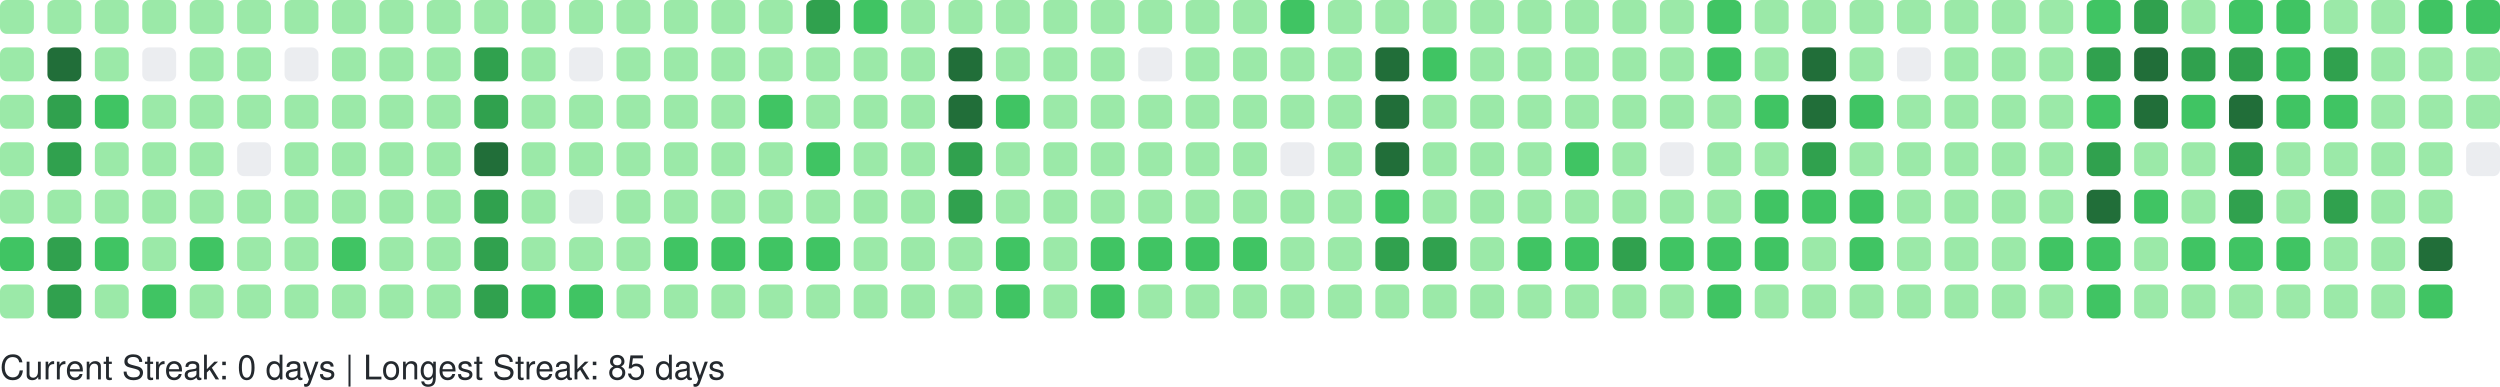
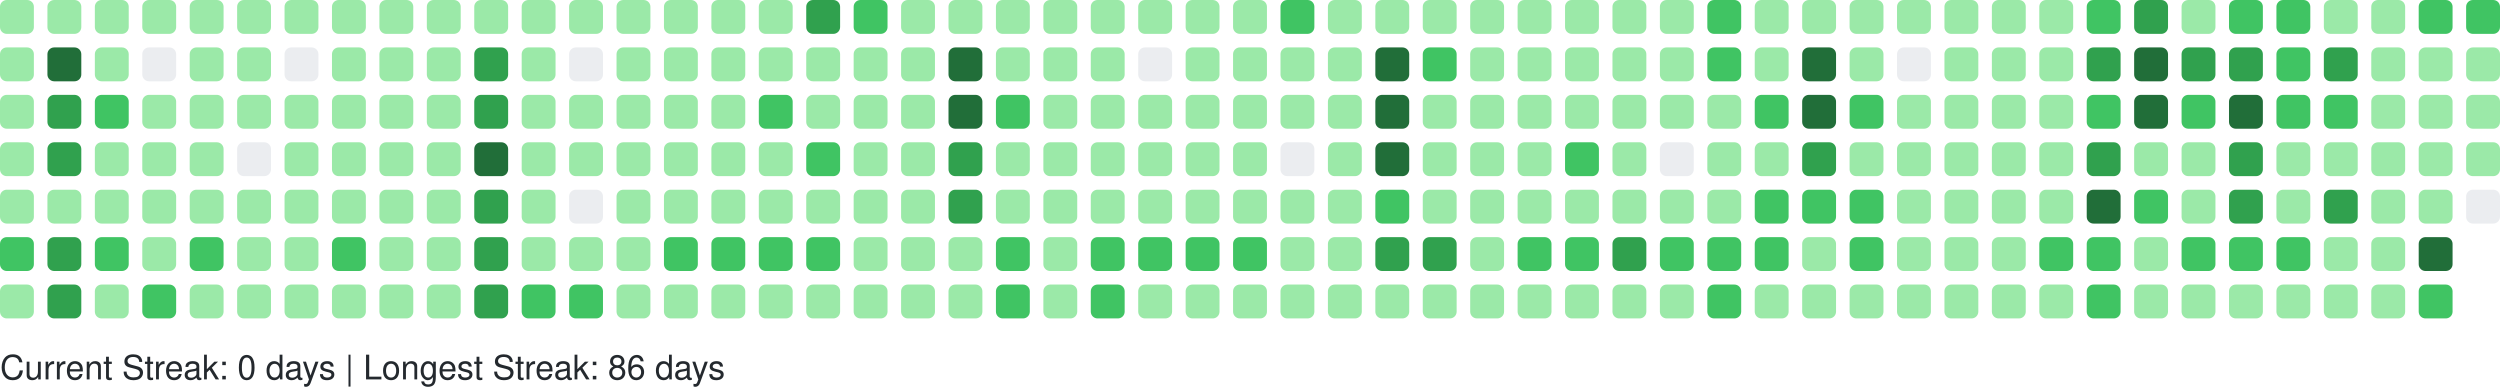
<svg xmlns="http://www.w3.org/2000/svg" width="738" height="114" viewBox="0 0 738 114" role="img" aria-label="GitHub Contributions Heatmap">
  <style>
    text { font-family: -apple-system, BlinkMacSystemFont, "Segoe UI", Helvetica, Arial, sans-serif; font-size: 10px; fill: #24292e; }
  </style>
  <g>
    <rect x="0" y="0" width="10" height="10" rx="2" ry="2" fill="#9be9a8" role="img" aria-label="5 contributions on 2025-09-21">
      </rect>
    <rect x="0" y="14" width="10" height="10" rx="2" ry="2" fill="#9be9a8" role="img" aria-label="7 contributions on 2025-09-22">
      </rect>
    <rect x="0" y="28" width="10" height="10" rx="2" ry="2" fill="#9be9a8" role="img" aria-label="1 contributions on 2025-09-23">
      </rect>
    <rect x="0" y="42" width="10" height="10" rx="2" ry="2" fill="#9be9a8" role="img" aria-label="8 contributions on 2025-09-24">
      </rect>
    <rect x="0" y="56" width="10" height="10" rx="2" ry="2" fill="#9be9a8" role="img" aria-label="6 contributions on 2025-09-25">
      </rect>
    <rect x="0" y="70" width="10" height="10" rx="2" ry="2" fill="#40c463" role="img" aria-label="16 contributions on 2025-09-26">
      </rect>
    <rect x="0" y="84" width="10" height="10" rx="2" ry="2" fill="#9be9a8" role="img" aria-label="2 contributions on 2025-09-27">
      </rect>
    <rect x="14" y="0" width="10" height="10" rx="2" ry="2" fill="#9be9a8" role="img" aria-label="9 contributions on 2025-09-28">
      </rect>
    <rect x="14" y="14" width="10" height="10" rx="2" ry="2" fill="#216e39" role="img" aria-label="38 contributions on 2025-09-29">
      </rect>
    <rect x="14" y="28" width="10" height="10" rx="2" ry="2" fill="#30a14e" role="img" aria-label="33 contributions on 2025-09-30">
      </rect>
    <rect x="14" y="42" width="10" height="10" rx="2" ry="2" fill="#30a14e" role="img" aria-label="35 contributions on 2025-10-01">
      </rect>
    <rect x="14" y="56" width="10" height="10" rx="2" ry="2" fill="#9be9a8" role="img" aria-label="11 contributions on 2025-10-02">
      </rect>
    <rect x="14" y="70" width="10" height="10" rx="2" ry="2" fill="#30a14e" role="img" aria-label="31 contributions on 2025-10-03">
      </rect>
    <rect x="14" y="84" width="10" height="10" rx="2" ry="2" fill="#30a14e" role="img" aria-label="26 contributions on 2025-10-04">
      </rect>
    <rect x="28" y="0" width="10" height="10" rx="2" ry="2" fill="#9be9a8" role="img" aria-label="10 contributions on 2025-10-05">
      </rect>
    <rect x="28" y="14" width="10" height="10" rx="2" ry="2" fill="#9be9a8" role="img" aria-label="11 contributions on 2025-10-06">
      </rect>
    <rect x="28" y="28" width="10" height="10" rx="2" ry="2" fill="#40c463" role="img" aria-label="13 contributions on 2025-10-07">
      </rect>
    <rect x="28" y="42" width="10" height="10" rx="2" ry="2" fill="#9be9a8" role="img" aria-label="6 contributions on 2025-10-08">
      </rect>
    <rect x="28" y="56" width="10" height="10" rx="2" ry="2" fill="#9be9a8" role="img" aria-label="5 contributions on 2025-10-09">
      </rect>
    <rect x="28" y="70" width="10" height="10" rx="2" ry="2" fill="#40c463" role="img" aria-label="19 contributions on 2025-10-10">
      </rect>
    <rect x="28" y="84" width="10" height="10" rx="2" ry="2" fill="#9be9a8" role="img" aria-label="10 contributions on 2025-10-11">
      </rect>
    <rect x="42" y="0" width="10" height="10" rx="2" ry="2" fill="#9be9a8" role="img" aria-label="3 contributions on 2025-10-12">
      </rect>
    <rect x="42" y="14" width="10" height="10" rx="2" ry="2" fill="#ebedf0" role="img" aria-label="0 contributions on 2025-10-13">
      </rect>
    <rect x="42" y="28" width="10" height="10" rx="2" ry="2" fill="#9be9a8" role="img" aria-label="4 contributions on 2025-10-14">
      </rect>
    <rect x="42" y="42" width="10" height="10" rx="2" ry="2" fill="#9be9a8" role="img" aria-label="6 contributions on 2025-10-15">
      </rect>
    <rect x="42" y="56" width="10" height="10" rx="2" ry="2" fill="#9be9a8" role="img" aria-label="5 contributions on 2025-10-16">
      </rect>
    <rect x="42" y="70" width="10" height="10" rx="2" ry="2" fill="#9be9a8" role="img" aria-label="8 contributions on 2025-10-17">
      </rect>
    <rect x="42" y="84" width="10" height="10" rx="2" ry="2" fill="#40c463" role="img" aria-label="12 contributions on 2025-10-18">
      </rect>
    <rect x="56" y="0" width="10" height="10" rx="2" ry="2" fill="#9be9a8" role="img" aria-label="4 contributions on 2025-10-19">
      </rect>
    <rect x="56" y="14" width="10" height="10" rx="2" ry="2" fill="#9be9a8" role="img" aria-label="2 contributions on 2025-10-20">
      </rect>
    <rect x="56" y="28" width="10" height="10" rx="2" ry="2" fill="#9be9a8" role="img" aria-label="1 contributions on 2025-10-21">
      </rect>
    <rect x="56" y="42" width="10" height="10" rx="2" ry="2" fill="#9be9a8" role="img" aria-label="5 contributions on 2025-10-22">
      </rect>
    <rect x="56" y="56" width="10" height="10" rx="2" ry="2" fill="#9be9a8" role="img" aria-label="6 contributions on 2025-10-23">
      </rect>
    <rect x="56" y="70" width="10" height="10" rx="2" ry="2" fill="#40c463" role="img" aria-label="13 contributions on 2025-10-24">
      </rect>
    <rect x="56" y="84" width="10" height="10" rx="2" ry="2" fill="#9be9a8" role="img" aria-label="4 contributions on 2025-10-25">
      </rect>
    <rect x="70" y="0" width="10" height="10" rx="2" ry="2" fill="#9be9a8" role="img" aria-label="10 contributions on 2025-10-26">
      </rect>
    <rect x="70" y="14" width="10" height="10" rx="2" ry="2" fill="#9be9a8" role="img" aria-label="1 contributions on 2025-10-27">
      </rect>
    <rect x="70" y="28" width="10" height="10" rx="2" ry="2" fill="#9be9a8" role="img" aria-label="2 contributions on 2025-10-28">
      </rect>
    <rect x="70" y="42" width="10" height="10" rx="2" ry="2" fill="#ebedf0" role="img" aria-label="0 contributions on 2025-10-29">
      </rect>
    <rect x="70" y="56" width="10" height="10" rx="2" ry="2" fill="#9be9a8" role="img" aria-label="6 contributions on 2025-10-30">
      </rect>
    <rect x="70" y="70" width="10" height="10" rx="2" ry="2" fill="#9be9a8" role="img" aria-label="10 contributions on 2025-10-31">
      </rect>
    <rect x="70" y="84" width="10" height="10" rx="2" ry="2" fill="#9be9a8" role="img" aria-label="8 contributions on 2025-11-01">
      </rect>
    <rect x="84" y="0" width="10" height="10" rx="2" ry="2" fill="#9be9a8" role="img" aria-label="1 contributions on 2025-11-02">
      </rect>
    <rect x="84" y="14" width="10" height="10" rx="2" ry="2" fill="#ebedf0" role="img" aria-label="0 contributions on 2025-11-03">
      </rect>
    <rect x="84" y="28" width="10" height="10" rx="2" ry="2" fill="#9be9a8" role="img" aria-label="3 contributions on 2025-11-04">
      </rect>
    <rect x="84" y="42" width="10" height="10" rx="2" ry="2" fill="#9be9a8" role="img" aria-label="4 contributions on 2025-11-05">
      </rect>
    <rect x="84" y="56" width="10" height="10" rx="2" ry="2" fill="#9be9a8" role="img" aria-label="8 contributions on 2025-11-06">
      </rect>
    <rect x="84" y="70" width="10" height="10" rx="2" ry="2" fill="#9be9a8" role="img" aria-label="9 contributions on 2025-11-07">
      </rect>
    <rect x="84" y="84" width="10" height="10" rx="2" ry="2" fill="#9be9a8" role="img" aria-label="9 contributions on 2025-11-08">
      </rect>
    <rect x="98" y="0" width="10" height="10" rx="2" ry="2" fill="#9be9a8" role="img" aria-label="3 contributions on 2025-11-09">
      </rect>
    <rect x="98" y="14" width="10" height="10" rx="2" ry="2" fill="#9be9a8" role="img" aria-label="2 contributions on 2025-11-10">
      </rect>
    <rect x="98" y="28" width="10" height="10" rx="2" ry="2" fill="#9be9a8" role="img" aria-label="3 contributions on 2025-11-11">
      </rect>
    <rect x="98" y="42" width="10" height="10" rx="2" ry="2" fill="#9be9a8" role="img" aria-label="4 contributions on 2025-11-12">
      </rect>
    <rect x="98" y="56" width="10" height="10" rx="2" ry="2" fill="#9be9a8" role="img" aria-label="9 contributions on 2025-11-13">
      </rect>
    <rect x="98" y="70" width="10" height="10" rx="2" ry="2" fill="#40c463" role="img" aria-label="15 contributions on 2025-11-14">
      </rect>
    <rect x="98" y="84" width="10" height="10" rx="2" ry="2" fill="#9be9a8" role="img" aria-label="5 contributions on 2025-11-15">
      </rect>
    <rect x="112" y="0" width="10" height="10" rx="2" ry="2" fill="#9be9a8" role="img" aria-label="5 contributions on 2025-11-16">
      </rect>
    <rect x="112" y="14" width="10" height="10" rx="2" ry="2" fill="#9be9a8" role="img" aria-label="3 contributions on 2025-11-17">
      </rect>
    <rect x="112" y="28" width="10" height="10" rx="2" ry="2" fill="#9be9a8" role="img" aria-label="2 contributions on 2025-11-18">
      </rect>
    <rect x="112" y="42" width="10" height="10" rx="2" ry="2" fill="#9be9a8" role="img" aria-label="4 contributions on 2025-11-19">
      </rect>
    <rect x="112" y="56" width="10" height="10" rx="2" ry="2" fill="#9be9a8" role="img" aria-label="7 contributions on 2025-11-20">
      </rect>
    <rect x="112" y="70" width="10" height="10" rx="2" ry="2" fill="#9be9a8" role="img" aria-label="9 contributions on 2025-11-21">
      </rect>
    <rect x="112" y="84" width="10" height="10" rx="2" ry="2" fill="#9be9a8" role="img" aria-label="7 contributions on 2025-11-22">
      </rect>
    <rect x="126" y="0" width="10" height="10" rx="2" ry="2" fill="#9be9a8" role="img" aria-label="7 contributions on 2025-11-23">
      </rect>
    <rect x="126" y="14" width="10" height="10" rx="2" ry="2" fill="#9be9a8" role="img" aria-label="3 contributions on 2025-11-24">
      </rect>
    <rect x="126" y="28" width="10" height="10" rx="2" ry="2" fill="#9be9a8" role="img" aria-label="3 contributions on 2025-11-25">
      </rect>
    <rect x="126" y="42" width="10" height="10" rx="2" ry="2" fill="#9be9a8" role="img" aria-label="8 contributions on 2025-11-26">
      </rect>
    <rect x="126" y="56" width="10" height="10" rx="2" ry="2" fill="#9be9a8" role="img" aria-label="8 contributions on 2025-11-27">
      </rect>
    <rect x="126" y="70" width="10" height="10" rx="2" ry="2" fill="#9be9a8" role="img" aria-label="11 contributions on 2025-11-28">
      </rect>
    <rect x="126" y="84" width="10" height="10" rx="2" ry="2" fill="#9be9a8" role="img" aria-label="1 contributions on 2025-11-29">
      </rect>
    <rect x="140" y="0" width="10" height="10" rx="2" ry="2" fill="#9be9a8" role="img" aria-label="2 contributions on 2025-11-30">
      </rect>
    <rect x="140" y="14" width="10" height="10" rx="2" ry="2" fill="#30a14e" role="img" aria-label="24 contributions on 2025-12-01">
      </rect>
    <rect x="140" y="28" width="10" height="10" rx="2" ry="2" fill="#30a14e" role="img" aria-label="33 contributions on 2025-12-02">
      </rect>
    <rect x="140" y="42" width="10" height="10" rx="2" ry="2" fill="#216e39" role="img" aria-label="36 contributions on 2025-12-03">
      </rect>
    <rect x="140" y="56" width="10" height="10" rx="2" ry="2" fill="#30a14e" role="img" aria-label="34 contributions on 2025-12-04">
      </rect>
    <rect x="140" y="70" width="10" height="10" rx="2" ry="2" fill="#30a14e" role="img" aria-label="33 contributions on 2025-12-05">
      </rect>
    <rect x="140" y="84" width="10" height="10" rx="2" ry="2" fill="#30a14e" role="img" aria-label="28 contributions on 2025-12-06">
      </rect>
    <rect x="154" y="0" width="10" height="10" rx="2" ry="2" fill="#9be9a8" role="img" aria-label="3 contributions on 2025-12-07">
      </rect>
    <rect x="154" y="14" width="10" height="10" rx="2" ry="2" fill="#9be9a8" role="img" aria-label="2 contributions on 2025-12-08">
      </rect>
    <rect x="154" y="28" width="10" height="10" rx="2" ry="2" fill="#9be9a8" role="img" aria-label="10 contributions on 2025-12-09">
      </rect>
    <rect x="154" y="42" width="10" height="10" rx="2" ry="2" fill="#9be9a8" role="img" aria-label="10 contributions on 2025-12-10">
      </rect>
    <rect x="154" y="56" width="10" height="10" rx="2" ry="2" fill="#9be9a8" role="img" aria-label="8 contributions on 2025-12-11">
      </rect>
    <rect x="154" y="70" width="10" height="10" rx="2" ry="2" fill="#9be9a8" role="img" aria-label="6 contributions on 2025-12-12">
      </rect>
    <rect x="154" y="84" width="10" height="10" rx="2" ry="2" fill="#40c463" role="img" aria-label="13 contributions on 2025-12-13">
      </rect>
    <rect x="168" y="0" width="10" height="10" rx="2" ry="2" fill="#9be9a8" role="img" aria-label="8 contributions on 2025-12-14">
      </rect>
    <rect x="168" y="14" width="10" height="10" rx="2" ry="2" fill="#ebedf0" role="img" aria-label="0 contributions on 2025-12-15">
      </rect>
    <rect x="168" y="28" width="10" height="10" rx="2" ry="2" fill="#9be9a8" role="img" aria-label="5 contributions on 2025-12-16">
      </rect>
    <rect x="168" y="42" width="10" height="10" rx="2" ry="2" fill="#9be9a8" role="img" aria-label="2 contributions on 2025-12-17">
      </rect>
    <rect x="168" y="56" width="10" height="10" rx="2" ry="2" fill="#ebedf0" role="img" aria-label="0 contributions on 2025-12-18">
      </rect>
    <rect x="168" y="70" width="10" height="10" rx="2" ry="2" fill="#9be9a8" role="img" aria-label="9 contributions on 2025-12-19">
      </rect>
    <rect x="168" y="84" width="10" height="10" rx="2" ry="2" fill="#40c463" role="img" aria-label="16 contributions on 2025-12-20">
      </rect>
    <rect x="182" y="0" width="10" height="10" rx="2" ry="2" fill="#9be9a8" role="img" aria-label="7 contributions on 2025-12-21">
      </rect>
    <rect x="182" y="14" width="10" height="10" rx="2" ry="2" fill="#9be9a8" role="img" aria-label="2 contributions on 2025-12-22">
      </rect>
    <rect x="182" y="28" width="10" height="10" rx="2" ry="2" fill="#9be9a8" role="img" aria-label="2 contributions on 2025-12-23">
      </rect>
    <rect x="182" y="42" width="10" height="10" rx="2" ry="2" fill="#9be9a8" role="img" aria-label="3 contributions on 2025-12-24">
      </rect>
    <rect x="182" y="56" width="10" height="10" rx="2" ry="2" fill="#9be9a8" role="img" aria-label="1 contributions on 2025-12-25">
      </rect>
    <rect x="182" y="70" width="10" height="10" rx="2" ry="2" fill="#9be9a8" role="img" aria-label="10 contributions on 2025-12-26">
      </rect>
    <rect x="182" y="84" width="10" height="10" rx="2" ry="2" fill="#9be9a8" role="img" aria-label="8 contributions on 2025-12-27">
      </rect>
    <rect x="196" y="0" width="10" height="10" rx="2" ry="2" fill="#9be9a8" role="img" aria-label="10 contributions on 2025-12-28">
      </rect>
    <rect x="196" y="14" width="10" height="10" rx="2" ry="2" fill="#9be9a8" role="img" aria-label="3 contributions on 2025-12-29">
      </rect>
    <rect x="196" y="28" width="10" height="10" rx="2" ry="2" fill="#9be9a8" role="img" aria-label="4 contributions on 2025-12-30">
      </rect>
    <rect x="196" y="42" width="10" height="10" rx="2" ry="2" fill="#9be9a8" role="img" aria-label="6 contributions on 2025-12-31">
      </rect>
    <rect x="196" y="56" width="10" height="10" rx="2" ry="2" fill="#9be9a8" role="img" aria-label="4 contributions on 2026-01-01">
      </rect>
    <rect x="196" y="70" width="10" height="10" rx="2" ry="2" fill="#40c463" role="img" aria-label="16 contributions on 2026-01-02">
      </rect>
    <rect x="196" y="84" width="10" height="10" rx="2" ry="2" fill="#9be9a8" role="img" aria-label="3 contributions on 2026-01-03">
      </rect>
    <rect x="210" y="0" width="10" height="10" rx="2" ry="2" fill="#9be9a8" role="img" aria-label="7 contributions on 2026-01-04">
      </rect>
    <rect x="210" y="14" width="10" height="10" rx="2" ry="2" fill="#9be9a8" role="img" aria-label="3 contributions on 2026-01-05">
      </rect>
    <rect x="210" y="28" width="10" height="10" rx="2" ry="2" fill="#9be9a8" role="img" aria-label="2 contributions on 2026-01-06">
      </rect>
    <rect x="210" y="42" width="10" height="10" rx="2" ry="2" fill="#9be9a8" role="img" aria-label="11 contributions on 2026-01-07">
      </rect>
    <rect x="210" y="56" width="10" height="10" rx="2" ry="2" fill="#9be9a8" role="img" aria-label="11 contributions on 2026-01-08">
      </rect>
    <rect x="210" y="70" width="10" height="10" rx="2" ry="2" fill="#40c463" role="img" aria-label="15 contributions on 2026-01-09">
      </rect>
    <rect x="210" y="84" width="10" height="10" rx="2" ry="2" fill="#9be9a8" role="img" aria-label="4 contributions on 2026-01-10">
      </rect>
    <rect x="224" y="0" width="10" height="10" rx="2" ry="2" fill="#9be9a8" role="img" aria-label="7 contributions on 2026-01-11">
      </rect>
    <rect x="224" y="14" width="10" height="10" rx="2" ry="2" fill="#9be9a8" role="img" aria-label="3 contributions on 2026-01-12">
      </rect>
    <rect x="224" y="28" width="10" height="10" rx="2" ry="2" fill="#40c463" role="img" aria-label="12 contributions on 2026-01-13">
      </rect>
    <rect x="224" y="42" width="10" height="10" rx="2" ry="2" fill="#9be9a8" role="img" aria-label="5 contributions on 2026-01-14">
      </rect>
    <rect x="224" y="56" width="10" height="10" rx="2" ry="2" fill="#9be9a8" role="img" aria-label="7 contributions on 2026-01-15">
      </rect>
    <rect x="224" y="70" width="10" height="10" rx="2" ry="2" fill="#40c463" role="img" aria-label="14 contributions on 2026-01-16">
      </rect>
    <rect x="224" y="84" width="10" height="10" rx="2" ry="2" fill="#9be9a8" role="img" aria-label="10 contributions on 2026-01-17">
      </rect>
    <rect x="238" y="0" width="10" height="10" rx="2" ry="2" fill="#30a14e" role="img" aria-label="26 contributions on 2026-01-18">
      </rect>
    <rect x="238" y="14" width="10" height="10" rx="2" ry="2" fill="#9be9a8" role="img" aria-label="10 contributions on 2026-01-19">
      </rect>
    <rect x="238" y="28" width="10" height="10" rx="2" ry="2" fill="#9be9a8" role="img" aria-label="9 contributions on 2026-01-20">
      </rect>
    <rect x="238" y="42" width="10" height="10" rx="2" ry="2" fill="#40c463" role="img" aria-label="13 contributions on 2026-01-21">
      </rect>
    <rect x="238" y="56" width="10" height="10" rx="2" ry="2" fill="#9be9a8" role="img" aria-label="5 contributions on 2026-01-22">
      </rect>
    <rect x="238" y="70" width="10" height="10" rx="2" ry="2" fill="#40c463" role="img" aria-label="17 contributions on 2026-01-23">
      </rect>
    <rect x="238" y="84" width="10" height="10" rx="2" ry="2" fill="#9be9a8" role="img" aria-label="10 contributions on 2026-01-24">
      </rect>
    <rect x="252" y="0" width="10" height="10" rx="2" ry="2" fill="#40c463" role="img" aria-label="12 contributions on 2026-01-25">
      </rect>
    <rect x="252" y="14" width="10" height="10" rx="2" ry="2" fill="#9be9a8" role="img" aria-label="2 contributions on 2026-01-26">
      </rect>
    <rect x="252" y="28" width="10" height="10" rx="2" ry="2" fill="#9be9a8" role="img" aria-label="1 contributions on 2026-01-27">
      </rect>
    <rect x="252" y="42" width="10" height="10" rx="2" ry="2" fill="#9be9a8" role="img" aria-label="1 contributions on 2026-01-28">
      </rect>
    <rect x="252" y="56" width="10" height="10" rx="2" ry="2" fill="#9be9a8" role="img" aria-label="6 contributions on 2026-01-29">
      </rect>
    <rect x="252" y="70" width="10" height="10" rx="2" ry="2" fill="#9be9a8" role="img" aria-label="7 contributions on 2026-01-30">
      </rect>
    <rect x="252" y="84" width="10" height="10" rx="2" ry="2" fill="#9be9a8" role="img" aria-label="4 contributions on 2026-01-31">
      </rect>
    <rect x="266" y="0" width="10" height="10" rx="2" ry="2" fill="#9be9a8" role="img" aria-label="6 contributions on 2026-02-01">
      </rect>
    <rect x="266" y="14" width="10" height="10" rx="2" ry="2" fill="#9be9a8" role="img" aria-label="2 contributions on 2026-02-02">
      </rect>
    <rect x="266" y="28" width="10" height="10" rx="2" ry="2" fill="#9be9a8" role="img" aria-label="3 contributions on 2026-02-03">
      </rect>
    <rect x="266" y="42" width="10" height="10" rx="2" ry="2" fill="#9be9a8" role="img" aria-label="5 contributions on 2026-02-04">
      </rect>
    <rect x="266" y="56" width="10" height="10" rx="2" ry="2" fill="#9be9a8" role="img" aria-label="6 contributions on 2026-02-05">
      </rect>
    <rect x="266" y="70" width="10" height="10" rx="2" ry="2" fill="#9be9a8" role="img" aria-label="10 contributions on 2026-02-06">
      </rect>
    <rect x="266" y="84" width="10" height="10" rx="2" ry="2" fill="#9be9a8" role="img" aria-label="5 contributions on 2026-02-07">
      </rect>
    <rect x="280" y="0" width="10" height="10" rx="2" ry="2" fill="#9be9a8" role="img" aria-label="2 contributions on 2026-02-08">
      </rect>
    <rect x="280" y="14" width="10" height="10" rx="2" ry="2" fill="#216e39" role="img" aria-label="47 contributions on 2026-02-09">
      </rect>
    <rect x="280" y="28" width="10" height="10" rx="2" ry="2" fill="#216e39" role="img" aria-label="45 contributions on 2026-02-10">
      </rect>
    <rect x="280" y="42" width="10" height="10" rx="2" ry="2" fill="#30a14e" role="img" aria-label="28 contributions on 2026-02-11">
      </rect>
    <rect x="280" y="56" width="10" height="10" rx="2" ry="2" fill="#30a14e" role="img" aria-label="25 contributions on 2026-02-12">
      </rect>
    <rect x="280" y="70" width="10" height="10" rx="2" ry="2" fill="#9be9a8" role="img" aria-label="9 contributions on 2026-02-13">
      </rect>
    <rect x="280" y="84" width="10" height="10" rx="2" ry="2" fill="#9be9a8" role="img" aria-label="9 contributions on 2026-02-14">
      </rect>
    <rect x="294" y="0" width="10" height="10" rx="2" ry="2" fill="#9be9a8" role="img" aria-label="7 contributions on 2026-02-15">
      </rect>
    <rect x="294" y="14" width="10" height="10" rx="2" ry="2" fill="#9be9a8" role="img" aria-label="10 contributions on 2026-02-16">
      </rect>
    <rect x="294" y="28" width="10" height="10" rx="2" ry="2" fill="#40c463" role="img" aria-label="15 contributions on 2026-02-17">
      </rect>
    <rect x="294" y="42" width="10" height="10" rx="2" ry="2" fill="#9be9a8" role="img" aria-label="8 contributions on 2026-02-18">
      </rect>
    <rect x="294" y="56" width="10" height="10" rx="2" ry="2" fill="#9be9a8" role="img" aria-label="2 contributions on 2026-02-19">
      </rect>
    <rect x="294" y="70" width="10" height="10" rx="2" ry="2" fill="#40c463" role="img" aria-label="21 contributions on 2026-02-20">
      </rect>
    <rect x="294" y="84" width="10" height="10" rx="2" ry="2" fill="#40c463" role="img" aria-label="13 contributions on 2026-02-21">
      </rect>
    <rect x="308" y="0" width="10" height="10" rx="2" ry="2" fill="#9be9a8" role="img" aria-label="6 contributions on 2026-02-22">
      </rect>
    <rect x="308" y="14" width="10" height="10" rx="2" ry="2" fill="#9be9a8" role="img" aria-label="2 contributions on 2026-02-23">
      </rect>
    <rect x="308" y="28" width="10" height="10" rx="2" ry="2" fill="#9be9a8" role="img" aria-label="2 contributions on 2026-02-24">
      </rect>
    <rect x="308" y="42" width="10" height="10" rx="2" ry="2" fill="#9be9a8" role="img" aria-label="3 contributions on 2026-02-25">
      </rect>
    <rect x="308" y="56" width="10" height="10" rx="2" ry="2" fill="#9be9a8" role="img" aria-label="10 contributions on 2026-02-26">
      </rect>
    <rect x="308" y="70" width="10" height="10" rx="2" ry="2" fill="#9be9a8" role="img" aria-label="11 contributions on 2026-02-27">
      </rect>
    <rect x="308" y="84" width="10" height="10" rx="2" ry="2" fill="#9be9a8" role="img" aria-label="6 contributions on 2026-02-28">
      </rect>
    <rect x="322" y="0" width="10" height="10" rx="2" ry="2" fill="#9be9a8" role="img" aria-label="10 contributions on 2026-03-01">
      </rect>
    <rect x="322" y="14" width="10" height="10" rx="2" ry="2" fill="#9be9a8" role="img" aria-label="1 contributions on 2026-03-02">
      </rect>
    <rect x="322" y="28" width="10" height="10" rx="2" ry="2" fill="#9be9a8" role="img" aria-label="3 contributions on 2026-03-03">
      </rect>
    <rect x="322" y="42" width="10" height="10" rx="2" ry="2" fill="#9be9a8" role="img" aria-label="5 contributions on 2026-03-04">
      </rect>
    <rect x="322" y="56" width="10" height="10" rx="2" ry="2" fill="#9be9a8" role="img" aria-label="5 contributions on 2026-03-05">
      </rect>
    <rect x="322" y="70" width="10" height="10" rx="2" ry="2" fill="#40c463" role="img" aria-label="19 contributions on 2026-03-06">
      </rect>
    <rect x="322" y="84" width="10" height="10" rx="2" ry="2" fill="#40c463" role="img" aria-label="12 contributions on 2026-03-07">
      </rect>
    <rect x="336" y="0" width="10" height="10" rx="2" ry="2" fill="#9be9a8" role="img" aria-label="3 contributions on 2026-03-08">
      </rect>
    <rect x="336" y="14" width="10" height="10" rx="2" ry="2" fill="#ebedf0" role="img" aria-label="0 contributions on 2026-03-09">
      </rect>
    <rect x="336" y="28" width="10" height="10" rx="2" ry="2" fill="#9be9a8" role="img" aria-label="2 contributions on 2026-03-10">
      </rect>
    <rect x="336" y="42" width="10" height="10" rx="2" ry="2" fill="#9be9a8" role="img" aria-label="2 contributions on 2026-03-11">
      </rect>
    <rect x="336" y="56" width="10" height="10" rx="2" ry="2" fill="#9be9a8" role="img" aria-label="6 contributions on 2026-03-12">
      </rect>
    <rect x="336" y="70" width="10" height="10" rx="2" ry="2" fill="#40c463" role="img" aria-label="16 contributions on 2026-03-13">
      </rect>
    <rect x="336" y="84" width="10" height="10" rx="2" ry="2" fill="#9be9a8" role="img" aria-label="6 contributions on 2026-03-14">
      </rect>
    <rect x="350" y="0" width="10" height="10" rx="2" ry="2" fill="#9be9a8" role="img" aria-label="11 contributions on 2026-03-15">
      </rect>
    <rect x="350" y="14" width="10" height="10" rx="2" ry="2" fill="#9be9a8" role="img" aria-label="2 contributions on 2026-03-16">
      </rect>
    <rect x="350" y="28" width="10" height="10" rx="2" ry="2" fill="#9be9a8" role="img" aria-label="3 contributions on 2026-03-17">
      </rect>
    <rect x="350" y="42" width="10" height="10" rx="2" ry="2" fill="#9be9a8" role="img" aria-label="5 contributions on 2026-03-18">
      </rect>
    <rect x="350" y="56" width="10" height="10" rx="2" ry="2" fill="#9be9a8" role="img" aria-label="5 contributions on 2026-03-19">
      </rect>
    <rect x="350" y="70" width="10" height="10" rx="2" ry="2" fill="#40c463" role="img" aria-label="15 contributions on 2026-03-20">
      </rect>
    <rect x="350" y="84" width="10" height="10" rx="2" ry="2" fill="#9be9a8" role="img" aria-label="4 contributions on 2026-03-21">
      </rect>
    <rect x="364" y="0" width="10" height="10" rx="2" ry="2" fill="#9be9a8" role="img" aria-label="9 contributions on 2026-03-22">
      </rect>
    <rect x="364" y="14" width="10" height="10" rx="2" ry="2" fill="#9be9a8" role="img" aria-label="1 contributions on 2026-03-23">
      </rect>
    <rect x="364" y="28" width="10" height="10" rx="2" ry="2" fill="#9be9a8" role="img" aria-label="6 contributions on 2026-03-24">
      </rect>
    <rect x="364" y="42" width="10" height="10" rx="2" ry="2" fill="#9be9a8" role="img" aria-label="4 contributions on 2026-03-25">
      </rect>
    <rect x="364" y="56" width="10" height="10" rx="2" ry="2" fill="#9be9a8" role="img" aria-label="8 contributions on 2026-03-26">
      </rect>
    <rect x="364" y="70" width="10" height="10" rx="2" ry="2" fill="#40c463" role="img" aria-label="18 contributions on 2026-03-27">
      </rect>
    <rect x="364" y="84" width="10" height="10" rx="2" ry="2" fill="#9be9a8" role="img" aria-label="4 contributions on 2026-03-28">
      </rect>
    <rect x="378" y="0" width="10" height="10" rx="2" ry="2" fill="#40c463" role="img" aria-label="13 contributions on 2026-03-29">
      </rect>
    <rect x="378" y="14" width="10" height="10" rx="2" ry="2" fill="#9be9a8" role="img" aria-label="5 contributions on 2026-03-30">
      </rect>
    <rect x="378" y="28" width="10" height="10" rx="2" ry="2" fill="#9be9a8" role="img" aria-label="4 contributions on 2026-03-31">
      </rect>
    <rect x="378" y="42" width="10" height="10" rx="2" ry="2" fill="#ebedf0" role="img" aria-label="0 contributions on 2026-04-01">
      </rect>
    <rect x="378" y="56" width="10" height="10" rx="2" ry="2" fill="#9be9a8" role="img" aria-label="9 contributions on 2026-04-02">
      </rect>
    <rect x="378" y="70" width="10" height="10" rx="2" ry="2" fill="#9be9a8" role="img" aria-label="11 contributions on 2026-04-03">
      </rect>
    <rect x="378" y="84" width="10" height="10" rx="2" ry="2" fill="#9be9a8" role="img" aria-label="1 contributions on 2026-04-04">
      </rect>
    <rect x="392" y="0" width="10" height="10" rx="2" ry="2" fill="#9be9a8" role="img" aria-label="11 contributions on 2026-04-05">
      </rect>
    <rect x="392" y="14" width="10" height="10" rx="2" ry="2" fill="#9be9a8" role="img" aria-label="1 contributions on 2026-04-06">
      </rect>
    <rect x="392" y="28" width="10" height="10" rx="2" ry="2" fill="#9be9a8" role="img" aria-label="3 contributions on 2026-04-07">
      </rect>
    <rect x="392" y="42" width="10" height="10" rx="2" ry="2" fill="#9be9a8" role="img" aria-label="2 contributions on 2026-04-08">
      </rect>
    <rect x="392" y="56" width="10" height="10" rx="2" ry="2" fill="#9be9a8" role="img" aria-label="9 contributions on 2026-04-09">
      </rect>
    <rect x="392" y="70" width="10" height="10" rx="2" ry="2" fill="#9be9a8" role="img" aria-label="6 contributions on 2026-04-10">
      </rect>
    <rect x="392" y="84" width="10" height="10" rx="2" ry="2" fill="#9be9a8" role="img" aria-label="7 contributions on 2026-04-11">
      </rect>
    <rect x="406" y="0" width="10" height="10" rx="2" ry="2" fill="#9be9a8" role="img" aria-label="8 contributions on 2026-04-12">
      </rect>
    <rect x="406" y="14" width="10" height="10" rx="2" ry="2" fill="#216e39" role="img" aria-label="41 contributions on 2026-04-13">
      </rect>
    <rect x="406" y="28" width="10" height="10" rx="2" ry="2" fill="#216e39" role="img" aria-label="41 contributions on 2026-04-14">
      </rect>
    <rect x="406" y="42" width="10" height="10" rx="2" ry="2" fill="#216e39" role="img" aria-label="37 contributions on 2026-04-15">
      </rect>
    <rect x="406" y="56" width="10" height="10" rx="2" ry="2" fill="#40c463" role="img" aria-label="13 contributions on 2026-04-16">
      </rect>
    <rect x="406" y="70" width="10" height="10" rx="2" ry="2" fill="#30a14e" role="img" aria-label="27 contributions on 2026-04-17">
      </rect>
    <rect x="406" y="84" width="10" height="10" rx="2" ry="2" fill="#9be9a8" role="img" aria-label="7 contributions on 2026-04-18">
      </rect>
    <rect x="420" y="0" width="10" height="10" rx="2" ry="2" fill="#9be9a8" role="img" aria-label="6 contributions on 2026-04-19">
      </rect>
    <rect x="420" y="14" width="10" height="10" rx="2" ry="2" fill="#40c463" role="img" aria-label="16 contributions on 2026-04-20">
      </rect>
    <rect x="420" y="28" width="10" height="10" rx="2" ry="2" fill="#9be9a8" role="img" aria-label="11 contributions on 2026-04-21">
      </rect>
    <rect x="420" y="42" width="10" height="10" rx="2" ry="2" fill="#9be9a8" role="img" aria-label="9 contributions on 2026-04-22">
      </rect>
    <rect x="420" y="56" width="10" height="10" rx="2" ry="2" fill="#9be9a8" role="img" aria-label="10 contributions on 2026-04-23">
      </rect>
    <rect x="420" y="70" width="10" height="10" rx="2" ry="2" fill="#30a14e" role="img" aria-label="24 contributions on 2026-04-24">
      </rect>
    <rect x="420" y="84" width="10" height="10" rx="2" ry="2" fill="#9be9a8" role="img" aria-label="6 contributions on 2026-04-25">
      </rect>
    <rect x="434" y="0" width="10" height="10" rx="2" ry="2" fill="#9be9a8" role="img" aria-label="3 contributions on 2026-04-26">
      </rect>
    <rect x="434" y="14" width="10" height="10" rx="2" ry="2" fill="#9be9a8" role="img" aria-label="7 contributions on 2026-04-27">
      </rect>
    <rect x="434" y="28" width="10" height="10" rx="2" ry="2" fill="#9be9a8" role="img" aria-label="1 contributions on 2026-04-28">
      </rect>
    <rect x="434" y="42" width="10" height="10" rx="2" ry="2" fill="#9be9a8" role="img" aria-label="2 contributions on 2026-04-29">
      </rect>
    <rect x="434" y="56" width="10" height="10" rx="2" ry="2" fill="#9be9a8" role="img" aria-label="6 contributions on 2026-04-30">
      </rect>
    <rect x="434" y="70" width="10" height="10" rx="2" ry="2" fill="#9be9a8" role="img" aria-label="11 contributions on 2026-05-01">
      </rect>
    <rect x="434" y="84" width="10" height="10" rx="2" ry="2" fill="#9be9a8" role="img" aria-label="2 contributions on 2026-05-02">
      </rect>
    <rect x="448" y="0" width="10" height="10" rx="2" ry="2" fill="#9be9a8" role="img" aria-label="6 contributions on 2026-05-03">
      </rect>
    <rect x="448" y="14" width="10" height="10" rx="2" ry="2" fill="#9be9a8" role="img" aria-label="2 contributions on 2026-05-04">
      </rect>
    <rect x="448" y="28" width="10" height="10" rx="2" ry="2" fill="#9be9a8" role="img" aria-label="8 contributions on 2026-05-05">
      </rect>
    <rect x="448" y="42" width="10" height="10" rx="2" ry="2" fill="#9be9a8" role="img" aria-label="4 contributions on 2026-05-06">
      </rect>
    <rect x="448" y="56" width="10" height="10" rx="2" ry="2" fill="#9be9a8" role="img" aria-label="6 contributions on 2026-05-07">
      </rect>
    <rect x="448" y="70" width="10" height="10" rx="2" ry="2" fill="#40c463" role="img" aria-label="13 contributions on 2026-05-08">
      </rect>
    <rect x="448" y="84" width="10" height="10" rx="2" ry="2" fill="#9be9a8" role="img" aria-label="8 contributions on 2026-05-09">
      </rect>
    <rect x="462" y="0" width="10" height="10" rx="2" ry="2" fill="#9be9a8" role="img" aria-label="3 contributions on 2026-05-10">
      </rect>
    <rect x="462" y="14" width="10" height="10" rx="2" ry="2" fill="#9be9a8" role="img" aria-label="1 contributions on 2026-05-11">
      </rect>
    <rect x="462" y="28" width="10" height="10" rx="2" ry="2" fill="#9be9a8" role="img" aria-label="1 contributions on 2026-05-12">
      </rect>
    <rect x="462" y="42" width="10" height="10" rx="2" ry="2" fill="#40c463" role="img" aria-label="16 contributions on 2026-05-13">
      </rect>
    <rect x="462" y="56" width="10" height="10" rx="2" ry="2" fill="#9be9a8" role="img" aria-label="4 contributions on 2026-05-14">
      </rect>
    <rect x="462" y="70" width="10" height="10" rx="2" ry="2" fill="#40c463" role="img" aria-label="22 contributions on 2026-05-15">
      </rect>
    <rect x="462" y="84" width="10" height="10" rx="2" ry="2" fill="#9be9a8" role="img" aria-label="2 contributions on 2026-05-16">
      </rect>
    <rect x="476" y="0" width="10" height="10" rx="2" ry="2" fill="#9be9a8" role="img" aria-label="9 contributions on 2026-05-17">
      </rect>
    <rect x="476" y="14" width="10" height="10" rx="2" ry="2" fill="#9be9a8" role="img" aria-label="3 contributions on 2026-05-18">
      </rect>
    <rect x="476" y="28" width="10" height="10" rx="2" ry="2" fill="#9be9a8" role="img" aria-label="6 contributions on 2026-05-19">
      </rect>
    <rect x="476" y="42" width="10" height="10" rx="2" ry="2" fill="#9be9a8" role="img" aria-label="2 contributions on 2026-05-20">
      </rect>
    <rect x="476" y="56" width="10" height="10" rx="2" ry="2" fill="#9be9a8" role="img" aria-label="6 contributions on 2026-05-21">
      </rect>
    <rect x="476" y="70" width="10" height="10" rx="2" ry="2" fill="#30a14e" role="img" aria-label="26 contributions on 2026-05-22">
      </rect>
    <rect x="476" y="84" width="10" height="10" rx="2" ry="2" fill="#9be9a8" role="img" aria-label="11 contributions on 2026-05-23">
      </rect>
    <rect x="490" y="0" width="10" height="10" rx="2" ry="2" fill="#9be9a8" role="img" aria-label="10 contributions on 2026-05-24">
      </rect>
    <rect x="490" y="14" width="10" height="10" rx="2" ry="2" fill="#9be9a8" role="img" aria-label="3 contributions on 2026-05-25">
      </rect>
    <rect x="490" y="28" width="10" height="10" rx="2" ry="2" fill="#9be9a8" role="img" aria-label="3 contributions on 2026-05-26">
      </rect>
    <rect x="490" y="42" width="10" height="10" rx="2" ry="2" fill="#ebedf0" role="img" aria-label="0 contributions on 2026-05-27">
      </rect>
    <rect x="490" y="56" width="10" height="10" rx="2" ry="2" fill="#9be9a8" role="img" aria-label="9 contributions on 2026-05-28">
      </rect>
    <rect x="490" y="70" width="10" height="10" rx="2" ry="2" fill="#40c463" role="img" aria-label="16 contributions on 2026-05-29">
      </rect>
    <rect x="490" y="84" width="10" height="10" rx="2" ry="2" fill="#9be9a8" role="img" aria-label="10 contributions on 2026-05-30">
      </rect>
    <rect x="504" y="0" width="10" height="10" rx="2" ry="2" fill="#40c463" role="img" aria-label="20 contributions on 2026-05-31">
      </rect>
    <rect x="504" y="14" width="10" height="10" rx="2" ry="2" fill="#40c463" role="img" aria-label="13 contributions on 2026-06-01">
      </rect>
    <rect x="504" y="28" width="10" height="10" rx="2" ry="2" fill="#9be9a8" role="img" aria-label="8 contributions on 2026-06-02">
      </rect>
    <rect x="504" y="42" width="10" height="10" rx="2" ry="2" fill="#9be9a8" role="img" aria-label="3 contributions on 2026-06-03">
      </rect>
    <rect x="504" y="56" width="10" height="10" rx="2" ry="2" fill="#9be9a8" role="img" aria-label="4 contributions on 2026-06-04">
      </rect>
    <rect x="504" y="70" width="10" height="10" rx="2" ry="2" fill="#40c463" role="img" aria-label="12 contributions on 2026-06-05">
      </rect>
    <rect x="504" y="84" width="10" height="10" rx="2" ry="2" fill="#40c463" role="img" aria-label="13 contributions on 2026-06-06">
      </rect>
    <rect x="518" y="0" width="10" height="10" rx="2" ry="2" fill="#9be9a8" role="img" aria-label="9 contributions on 2026-06-07">
      </rect>
    <rect x="518" y="14" width="10" height="10" rx="2" ry="2" fill="#9be9a8" role="img" aria-label="6 contributions on 2026-06-08">
      </rect>
    <rect x="518" y="28" width="10" height="10" rx="2" ry="2" fill="#40c463" role="img" aria-label="13 contributions on 2026-06-09">
      </rect>
    <rect x="518" y="42" width="10" height="10" rx="2" ry="2" fill="#9be9a8" role="img" aria-label="8 contributions on 2026-06-10">
      </rect>
    <rect x="518" y="56" width="10" height="10" rx="2" ry="2" fill="#40c463" role="img" aria-label="12 contributions on 2026-06-11">
      </rect>
    <rect x="518" y="70" width="10" height="10" rx="2" ry="2" fill="#40c463" role="img" aria-label="13 contributions on 2026-06-12">
      </rect>
    <rect x="518" y="84" width="10" height="10" rx="2" ry="2" fill="#9be9a8" role="img" aria-label="3 contributions on 2026-06-13">
      </rect>
    <rect x="532" y="0" width="10" height="10" rx="2" ry="2" fill="#9be9a8" role="img" aria-label="2 contributions on 2026-06-14">
      </rect>
    <rect x="532" y="14" width="10" height="10" rx="2" ry="2" fill="#216e39" role="img" aria-label="46 contributions on 2026-06-15">
      </rect>
    <rect x="532" y="28" width="10" height="10" rx="2" ry="2" fill="#216e39" role="img" aria-label="46 contributions on 2026-06-16">
      </rect>
    <rect x="532" y="42" width="10" height="10" rx="2" ry="2" fill="#30a14e" role="img" aria-label="26 contributions on 2026-06-17">
      </rect>
    <rect x="532" y="56" width="10" height="10" rx="2" ry="2" fill="#40c463" role="img" aria-label="20 contributions on 2026-06-18">
      </rect>
    <rect x="532" y="70" width="10" height="10" rx="2" ry="2" fill="#9be9a8" role="img" aria-label="11 contributions on 2026-06-19">
      </rect>
    <rect x="532" y="84" width="10" height="10" rx="2" ry="2" fill="#9be9a8" role="img" aria-label="7 contributions on 2026-06-20">
      </rect>
    <rect x="546" y="0" width="10" height="10" rx="2" ry="2" fill="#9be9a8" role="img" aria-label="8 contributions on 2026-06-21">
      </rect>
    <rect x="546" y="14" width="10" height="10" rx="2" ry="2" fill="#9be9a8" role="img" aria-label="11 contributions on 2026-06-22">
      </rect>
    <rect x="546" y="28" width="10" height="10" rx="2" ry="2" fill="#40c463" role="img" aria-label="22 contributions on 2026-06-23">
      </rect>
    <rect x="546" y="42" width="10" height="10" rx="2" ry="2" fill="#9be9a8" role="img" aria-label="11 contributions on 2026-06-24">
      </rect>
    <rect x="546" y="56" width="10" height="10" rx="2" ry="2" fill="#40c463" role="img" aria-label="16 contributions on 2026-06-25">
      </rect>
    <rect x="546" y="70" width="10" height="10" rx="2" ry="2" fill="#40c463" role="img" aria-label="16 contributions on 2026-06-26">
      </rect>
    <rect x="546" y="84" width="10" height="10" rx="2" ry="2" fill="#9be9a8" role="img" aria-label="6 contributions on 2026-06-27">
      </rect>
    <rect x="560" y="0" width="10" height="10" rx="2" ry="2" fill="#9be9a8" role="img" aria-label="3 contributions on 2026-06-28">
      </rect>
    <rect x="560" y="14" width="10" height="10" rx="2" ry="2" fill="#ebedf0" role="img" aria-label="0 contributions on 2026-06-29">
      </rect>
    <rect x="560" y="28" width="10" height="10" rx="2" ry="2" fill="#9be9a8" role="img" aria-label="1 contributions on 2026-06-30">
      </rect>
    <rect x="560" y="42" width="10" height="10" rx="2" ry="2" fill="#9be9a8" role="img" aria-label="1 contributions on 2026-07-01">
      </rect>
    <rect x="560" y="56" width="10" height="10" rx="2" ry="2" fill="#9be9a8" role="img" aria-label="7 contributions on 2026-07-02">
      </rect>
    <rect x="560" y="70" width="10" height="10" rx="2" ry="2" fill="#9be9a8" role="img" aria-label="9 contributions on 2026-07-03">
      </rect>
    <rect x="560" y="84" width="10" height="10" rx="2" ry="2" fill="#9be9a8" role="img" aria-label="2 contributions on 2026-07-04">
      </rect>
    <rect x="574" y="0" width="10" height="10" rx="2" ry="2" fill="#9be9a8" role="img" aria-label="7 contributions on 2026-07-05">
      </rect>
    <rect x="574" y="14" width="10" height="10" rx="2" ry="2" fill="#9be9a8" role="img" aria-label="1 contributions on 2026-07-06">
      </rect>
    <rect x="574" y="28" width="10" height="10" rx="2" ry="2" fill="#9be9a8" role="img" aria-label="1 contributions on 2026-07-07">
      </rect>
    <rect x="574" y="42" width="10" height="10" rx="2" ry="2" fill="#9be9a8" role="img" aria-label="1 contributions on 2026-07-08">
      </rect>
    <rect x="574" y="56" width="10" height="10" rx="2" ry="2" fill="#9be9a8" role="img" aria-label="2 contributions on 2026-07-09">
      </rect>
    <rect x="574" y="70" width="10" height="10" rx="2" ry="2" fill="#9be9a8" role="img" aria-label="11 contributions on 2026-07-10">
      </rect>
    <rect x="574" y="84" width="10" height="10" rx="2" ry="2" fill="#9be9a8" role="img" aria-label="7 contributions on 2026-07-11">
      </rect>
    <rect x="588" y="0" width="10" height="10" rx="2" ry="2" fill="#9be9a8" role="img" aria-label="9 contributions on 2026-07-12">
      </rect>
    <rect x="588" y="14" width="10" height="10" rx="2" ry="2" fill="#9be9a8" role="img" aria-label="6 contributions on 2026-07-13">
      </rect>
    <rect x="588" y="28" width="10" height="10" rx="2" ry="2" fill="#9be9a8" role="img" aria-label="3 contributions on 2026-07-14">
      </rect>
    <rect x="588" y="42" width="10" height="10" rx="2" ry="2" fill="#9be9a8" role="img" aria-label="2 contributions on 2026-07-15">
      </rect>
    <rect x="588" y="56" width="10" height="10" rx="2" ry="2" fill="#9be9a8" role="img" aria-label="7 contributions on 2026-07-16">
      </rect>
    <rect x="588" y="70" width="10" height="10" rx="2" ry="2" fill="#9be9a8" role="img" aria-label="11 contributions on 2026-07-17">
      </rect>
    <rect x="588" y="84" width="10" height="10" rx="2" ry="2" fill="#9be9a8" role="img" aria-label="4 contributions on 2026-07-18">
      </rect>
    <rect x="602" y="0" width="10" height="10" rx="2" ry="2" fill="#9be9a8" role="img" aria-label="7 contributions on 2026-07-19">
      </rect>
    <rect x="602" y="14" width="10" height="10" rx="2" ry="2" fill="#9be9a8" role="img" aria-label="3 contributions on 2026-07-20">
      </rect>
    <rect x="602" y="28" width="10" height="10" rx="2" ry="2" fill="#9be9a8" role="img" aria-label="7 contributions on 2026-07-21">
      </rect>
    <rect x="602" y="42" width="10" height="10" rx="2" ry="2" fill="#9be9a8" role="img" aria-label="9 contributions on 2026-07-22">
      </rect>
    <rect x="602" y="56" width="10" height="10" rx="2" ry="2" fill="#9be9a8" role="img" aria-label="5 contributions on 2026-07-23">
      </rect>
    <rect x="602" y="70" width="10" height="10" rx="2" ry="2" fill="#40c463" role="img" aria-label="19 contributions on 2026-07-24">
      </rect>
    <rect x="602" y="84" width="10" height="10" rx="2" ry="2" fill="#9be9a8" role="img" aria-label="6 contributions on 2026-07-25">
      </rect>
    <rect x="616" y="0" width="10" height="10" rx="2" ry="2" fill="#40c463" role="img" aria-label="13 contributions on 2026-07-26">
      </rect>
    <rect x="616" y="14" width="10" height="10" rx="2" ry="2" fill="#30a14e" role="img" aria-label="26 contributions on 2026-07-27">
      </rect>
    <rect x="616" y="28" width="10" height="10" rx="2" ry="2" fill="#40c463" role="img" aria-label="20 contributions on 2026-07-28">
      </rect>
    <rect x="616" y="42" width="10" height="10" rx="2" ry="2" fill="#30a14e" role="img" aria-label="29 contributions on 2026-07-29">
      </rect>
    <rect x="616" y="56" width="10" height="10" rx="2" ry="2" fill="#216e39" role="img" aria-label="40 contributions on 2026-07-30">
      </rect>
    <rect x="616" y="70" width="10" height="10" rx="2" ry="2" fill="#40c463" role="img" aria-label="17 contributions on 2026-07-31">
      </rect>
    <rect x="616" y="84" width="10" height="10" rx="2" ry="2" fill="#40c463" role="img" aria-label="13 contributions on 2026-08-01">
      </rect>
    <rect x="630" y="0" width="10" height="10" rx="2" ry="2" fill="#30a14e" role="img" aria-label="35 contributions on 2026-08-02">
      </rect>
    <rect x="630" y="14" width="10" height="10" rx="2" ry="2" fill="#216e39" role="img" aria-label="65 contributions on 2026-08-03">
      </rect>
    <rect x="630" y="28" width="10" height="10" rx="2" ry="2" fill="#216e39" role="img" aria-label="54 contributions on 2026-08-04">
      </rect>
    <rect x="630" y="42" width="10" height="10" rx="2" ry="2" fill="#9be9a8" role="img" aria-label="9 contributions on 2026-08-05">
      </rect>
    <rect x="630" y="56" width="10" height="10" rx="2" ry="2" fill="#40c463" role="img" aria-label="17 contributions on 2026-08-06">
      </rect>
    <rect x="630" y="70" width="10" height="10" rx="2" ry="2" fill="#9be9a8" role="img" aria-label="9 contributions on 2026-08-07">
      </rect>
    <rect x="630" y="84" width="10" height="10" rx="2" ry="2" fill="#9be9a8" role="img" aria-label="10 contributions on 2026-08-08">
      </rect>
    <rect x="644" y="0" width="10" height="10" rx="2" ry="2" fill="#9be9a8" role="img" aria-label="11 contributions on 2026-08-09">
      </rect>
    <rect x="644" y="14" width="10" height="10" rx="2" ry="2" fill="#30a14e" role="img" aria-label="32 contributions on 2026-08-10">
      </rect>
    <rect x="644" y="28" width="10" height="10" rx="2" ry="2" fill="#40c463" role="img" aria-label="23 contributions on 2026-08-11">
      </rect>
    <rect x="644" y="42" width="10" height="10" rx="2" ry="2" fill="#9be9a8" role="img" aria-label="6 contributions on 2026-08-12">
      </rect>
    <rect x="644" y="56" width="10" height="10" rx="2" ry="2" fill="#9be9a8" role="img" aria-label="9 contributions on 2026-08-13">
      </rect>
    <rect x="644" y="70" width="10" height="10" rx="2" ry="2" fill="#40c463" role="img" aria-label="17 contributions on 2026-08-14">
      </rect>
    <rect x="644" y="84" width="10" height="10" rx="2" ry="2" fill="#9be9a8" role="img" aria-label="5 contributions on 2026-08-15">
      </rect>
    <rect x="658" y="0" width="10" height="10" rx="2" ry="2" fill="#40c463" role="img" aria-label="15 contributions on 2026-08-16">
      </rect>
    <rect x="658" y="14" width="10" height="10" rx="2" ry="2" fill="#30a14e" role="img" aria-label="25 contributions on 2026-08-17">
      </rect>
    <rect x="658" y="28" width="10" height="10" rx="2" ry="2" fill="#216e39" role="img" aria-label="46 contributions on 2026-08-18">
      </rect>
    <rect x="658" y="42" width="10" height="10" rx="2" ry="2" fill="#30a14e" role="img" aria-label="35 contributions on 2026-08-19">
      </rect>
    <rect x="658" y="56" width="10" height="10" rx="2" ry="2" fill="#30a14e" role="img" aria-label="32 contributions on 2026-08-20">
      </rect>
    <rect x="658" y="70" width="10" height="10" rx="2" ry="2" fill="#40c463" role="img" aria-label="13 contributions on 2026-08-21">
      </rect>
    <rect x="658" y="84" width="10" height="10" rx="2" ry="2" fill="#9be9a8" role="img" aria-label="9 contributions on 2026-08-22">
      </rect>
    <rect x="672" y="0" width="10" height="10" rx="2" ry="2" fill="#40c463" role="img" aria-label="12 contributions on 2026-08-23">
      </rect>
    <rect x="672" y="14" width="10" height="10" rx="2" ry="2" fill="#40c463" role="img" aria-label="12 contributions on 2026-08-24">
      </rect>
    <rect x="672" y="28" width="10" height="10" rx="2" ry="2" fill="#40c463" role="img" aria-label="12 contributions on 2026-08-25">
      </rect>
    <rect x="672" y="42" width="10" height="10" rx="2" ry="2" fill="#9be9a8" role="img" aria-label="10 contributions on 2026-08-26">
      </rect>
    <rect x="672" y="56" width="10" height="10" rx="2" ry="2" fill="#9be9a8" role="img" aria-label="10 contributions on 2026-08-27">
      </rect>
    <rect x="672" y="70" width="10" height="10" rx="2" ry="2" fill="#40c463" role="img" aria-label="14 contributions on 2026-08-28">
      </rect>
    <rect x="672" y="84" width="10" height="10" rx="2" ry="2" fill="#9be9a8" role="img" aria-label="2 contributions on 2026-08-29">
      </rect>
    <rect x="686" y="0" width="10" height="10" rx="2" ry="2" fill="#9be9a8" role="img" aria-label="10 contributions on 2026-08-30">
      </rect>
    <rect x="686" y="14" width="10" height="10" rx="2" ry="2" fill="#30a14e" role="img" aria-label="24 contributions on 2026-08-31">
      </rect>
    <rect x="686" y="28" width="10" height="10" rx="2" ry="2" fill="#40c463" role="img" aria-label="18 contributions on 2026-09-01">
      </rect>
    <rect x="686" y="42" width="10" height="10" rx="2" ry="2" fill="#9be9a8" role="img" aria-label="2 contributions on 2026-09-02">
      </rect>
    <rect x="686" y="56" width="10" height="10" rx="2" ry="2" fill="#30a14e" role="img" aria-label="25 contributions on 2026-09-03">
      </rect>
    <rect x="686" y="70" width="10" height="10" rx="2" ry="2" fill="#9be9a8" role="img" aria-label="10 contributions on 2026-09-04">
      </rect>
    <rect x="686" y="84" width="10" height="10" rx="2" ry="2" fill="#9be9a8" role="img" aria-label="6 contributions on 2026-09-05">
      </rect>
    <rect x="700" y="0" width="10" height="10" rx="2" ry="2" fill="#9be9a8" role="img" aria-label="10 contributions on 2026-09-06">
      </rect>
    <rect x="700" y="14" width="10" height="10" rx="2" ry="2" fill="#9be9a8" role="img" aria-label="9 contributions on 2026-09-07">
      </rect>
    <rect x="700" y="28" width="10" height="10" rx="2" ry="2" fill="#9be9a8" role="img" aria-label="3 contributions on 2026-09-08">
      </rect>
    <rect x="700" y="42" width="10" height="10" rx="2" ry="2" fill="#9be9a8" role="img" aria-label="6 contributions on 2026-09-09">
      </rect>
    <rect x="700" y="56" width="10" height="10" rx="2" ry="2" fill="#9be9a8" role="img" aria-label="10 contributions on 2026-09-10">
      </rect>
    <rect x="700" y="70" width="10" height="10" rx="2" ry="2" fill="#9be9a8" role="img" aria-label="11 contributions on 2026-09-11">
      </rect>
    <rect x="700" y="84" width="10" height="10" rx="2" ry="2" fill="#9be9a8" role="img" aria-label="9 contributions on 2026-09-12">
      </rect>
    <rect x="714" y="0" width="10" height="10" rx="2" ry="2" fill="#40c463" role="img" aria-label="13 contributions on 2026-09-13">
      </rect>
    <rect x="714" y="14" width="10" height="10" rx="2" ry="2" fill="#9be9a8" role="img" aria-label="6 contributions on 2026-09-14">
      </rect>
    <rect x="714" y="28" width="10" height="10" rx="2" ry="2" fill="#9be9a8" role="img" aria-label="5 contributions on 2026-09-15">
      </rect>
    <rect x="714" y="42" width="10" height="10" rx="2" ry="2" fill="#9be9a8" role="img" aria-label="2 contributions on 2026-09-16">
      </rect>
    <rect x="714" y="56" width="10" height="10" rx="2" ry="2" fill="#9be9a8" role="img" aria-label="6 contributions on 2026-09-17">
      </rect>
    <rect x="714" y="70" width="10" height="10" rx="2" ry="2" fill="#216e39" role="img" aria-label="42 contributions on 2026-09-18">
      </rect>
    <rect x="714" y="84" width="10" height="10" rx="2" ry="2" fill="#40c463" role="img" aria-label="22 contributions on 2026-09-19">
      </rect>
    <rect x="728" y="0" width="10" height="10" rx="2" ry="2" fill="#40c463" role="img" aria-label="14 contributions on 2026-09-20">
      </rect>
    <rect x="728" y="14" width="10" height="10" rx="2" ry="2" fill="#9be9a8" role="img" aria-label="1 contributions on 2026-09-21">
      </rect>
-     <rect x="728" y="28" width="10" height="10" rx="2" ry="2" fill="#9be9a8" role="img" aria-label="4 contributions on 2026-09-22">
-       </rect>
-     <rect x="728" y="42" width="10" height="10" rx="2" ry="2" fill="#ebedf0" role="img" aria-label="0 contributions on 2026-09-23">
+     <rect x="728" y="28" width="10" height="10" rx="2" ry="2" fill="#9be9a8" role="img" aria-label="11 contributions on 2026-09-22">
+       </rect>
+     <rect x="728" y="42" width="10" height="10" rx="2" ry="2" fill="#9be9a8" role="img" aria-label="2 contributions on 2026-09-23">
+       </rect>
+     <rect x="728" y="56" width="10" height="10" rx="2" ry="2" fill="#ebedf0" role="img" aria-label="0 contributions on 2026-09-24">
      </rect>
  </g>
-   <text x="0" y="112" aria-hidden="true">Current Streak: 0 days | Longest Streak: 85 days</text>
+   <text x="0" y="112" aria-hidden="true">Current Streak: 0 days | Longest Streak: 86 days</text>
</svg>
